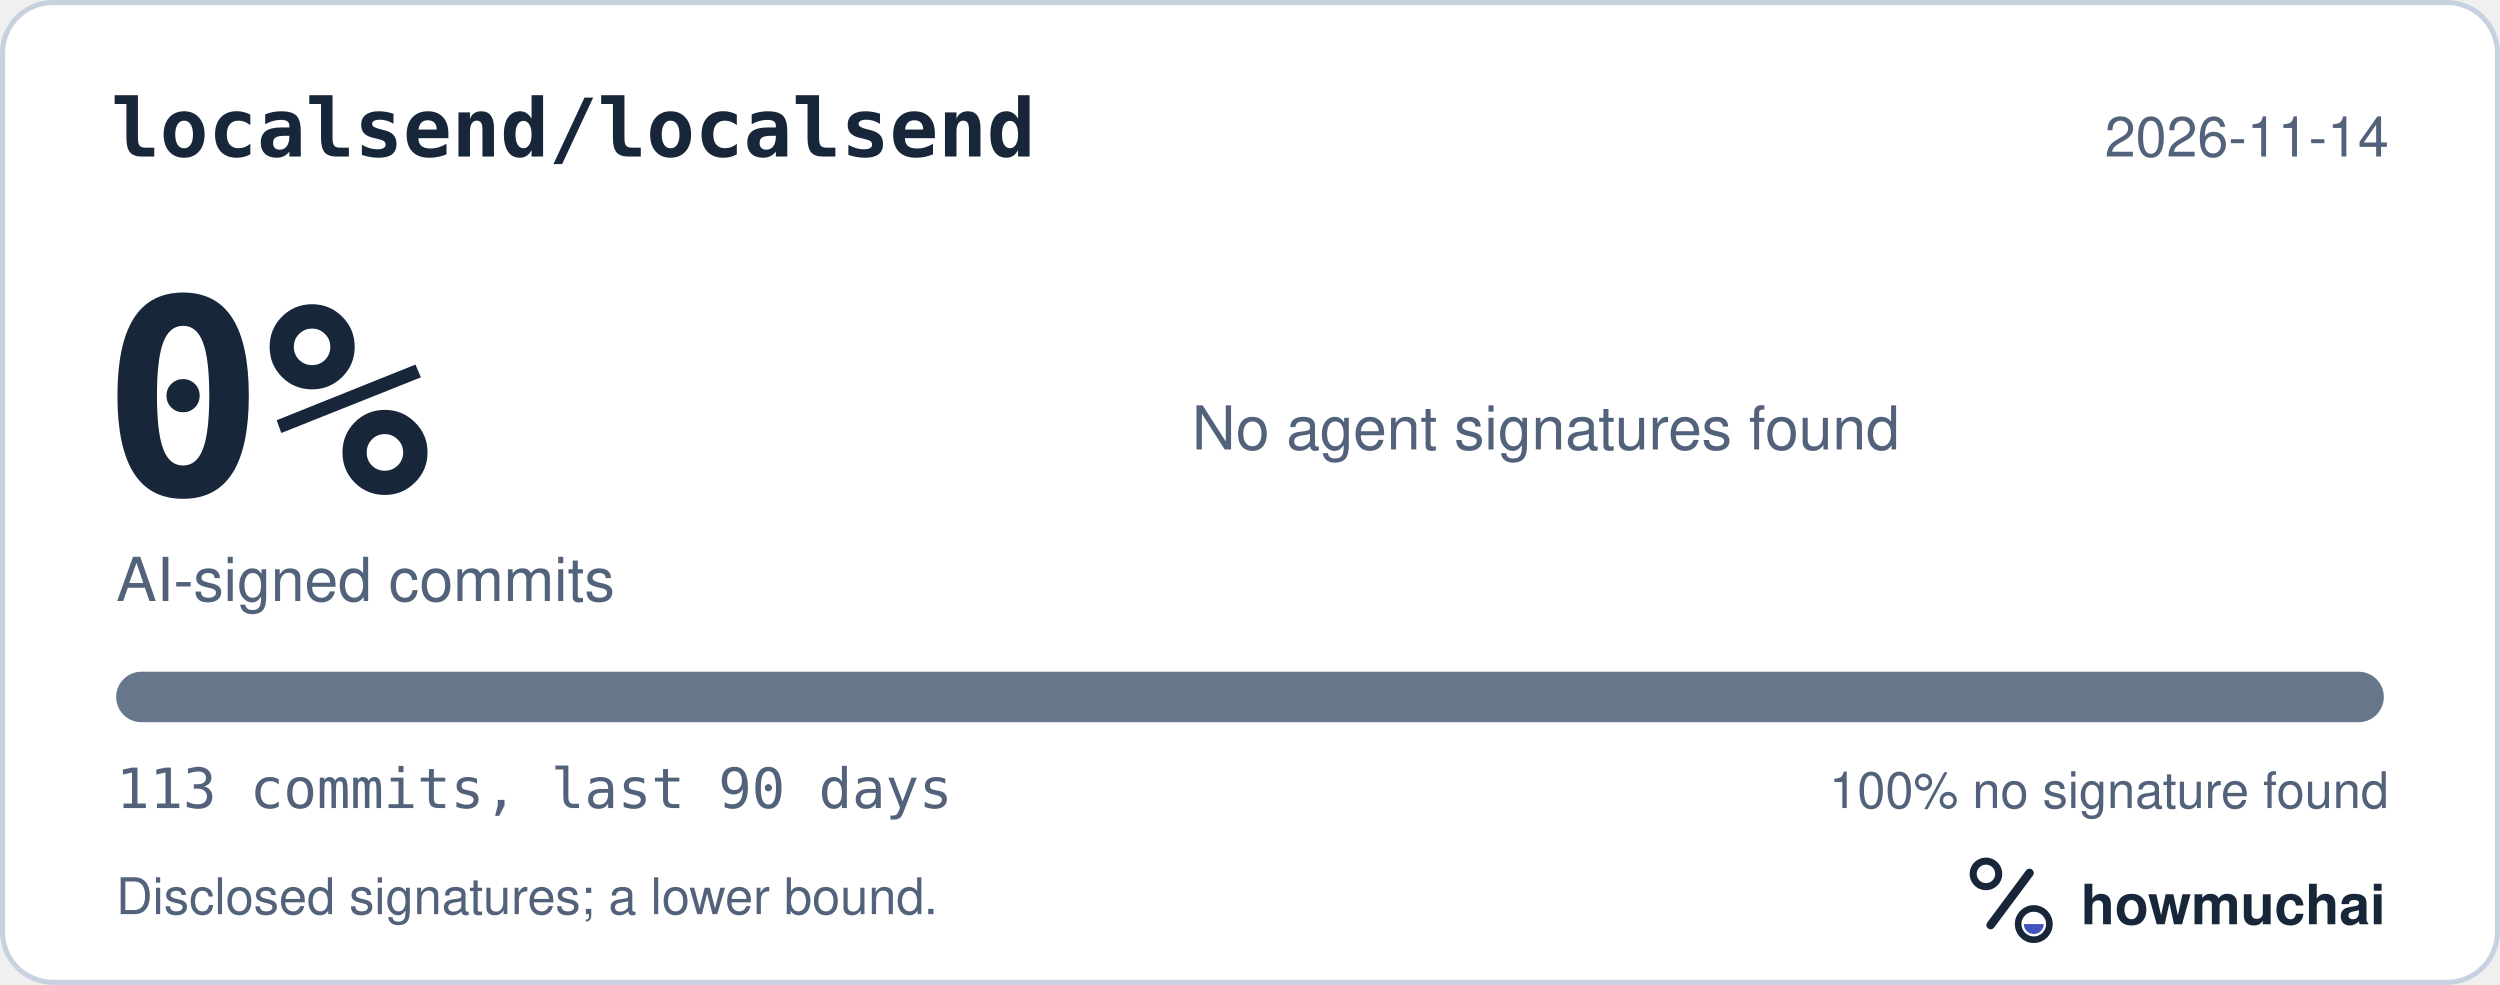
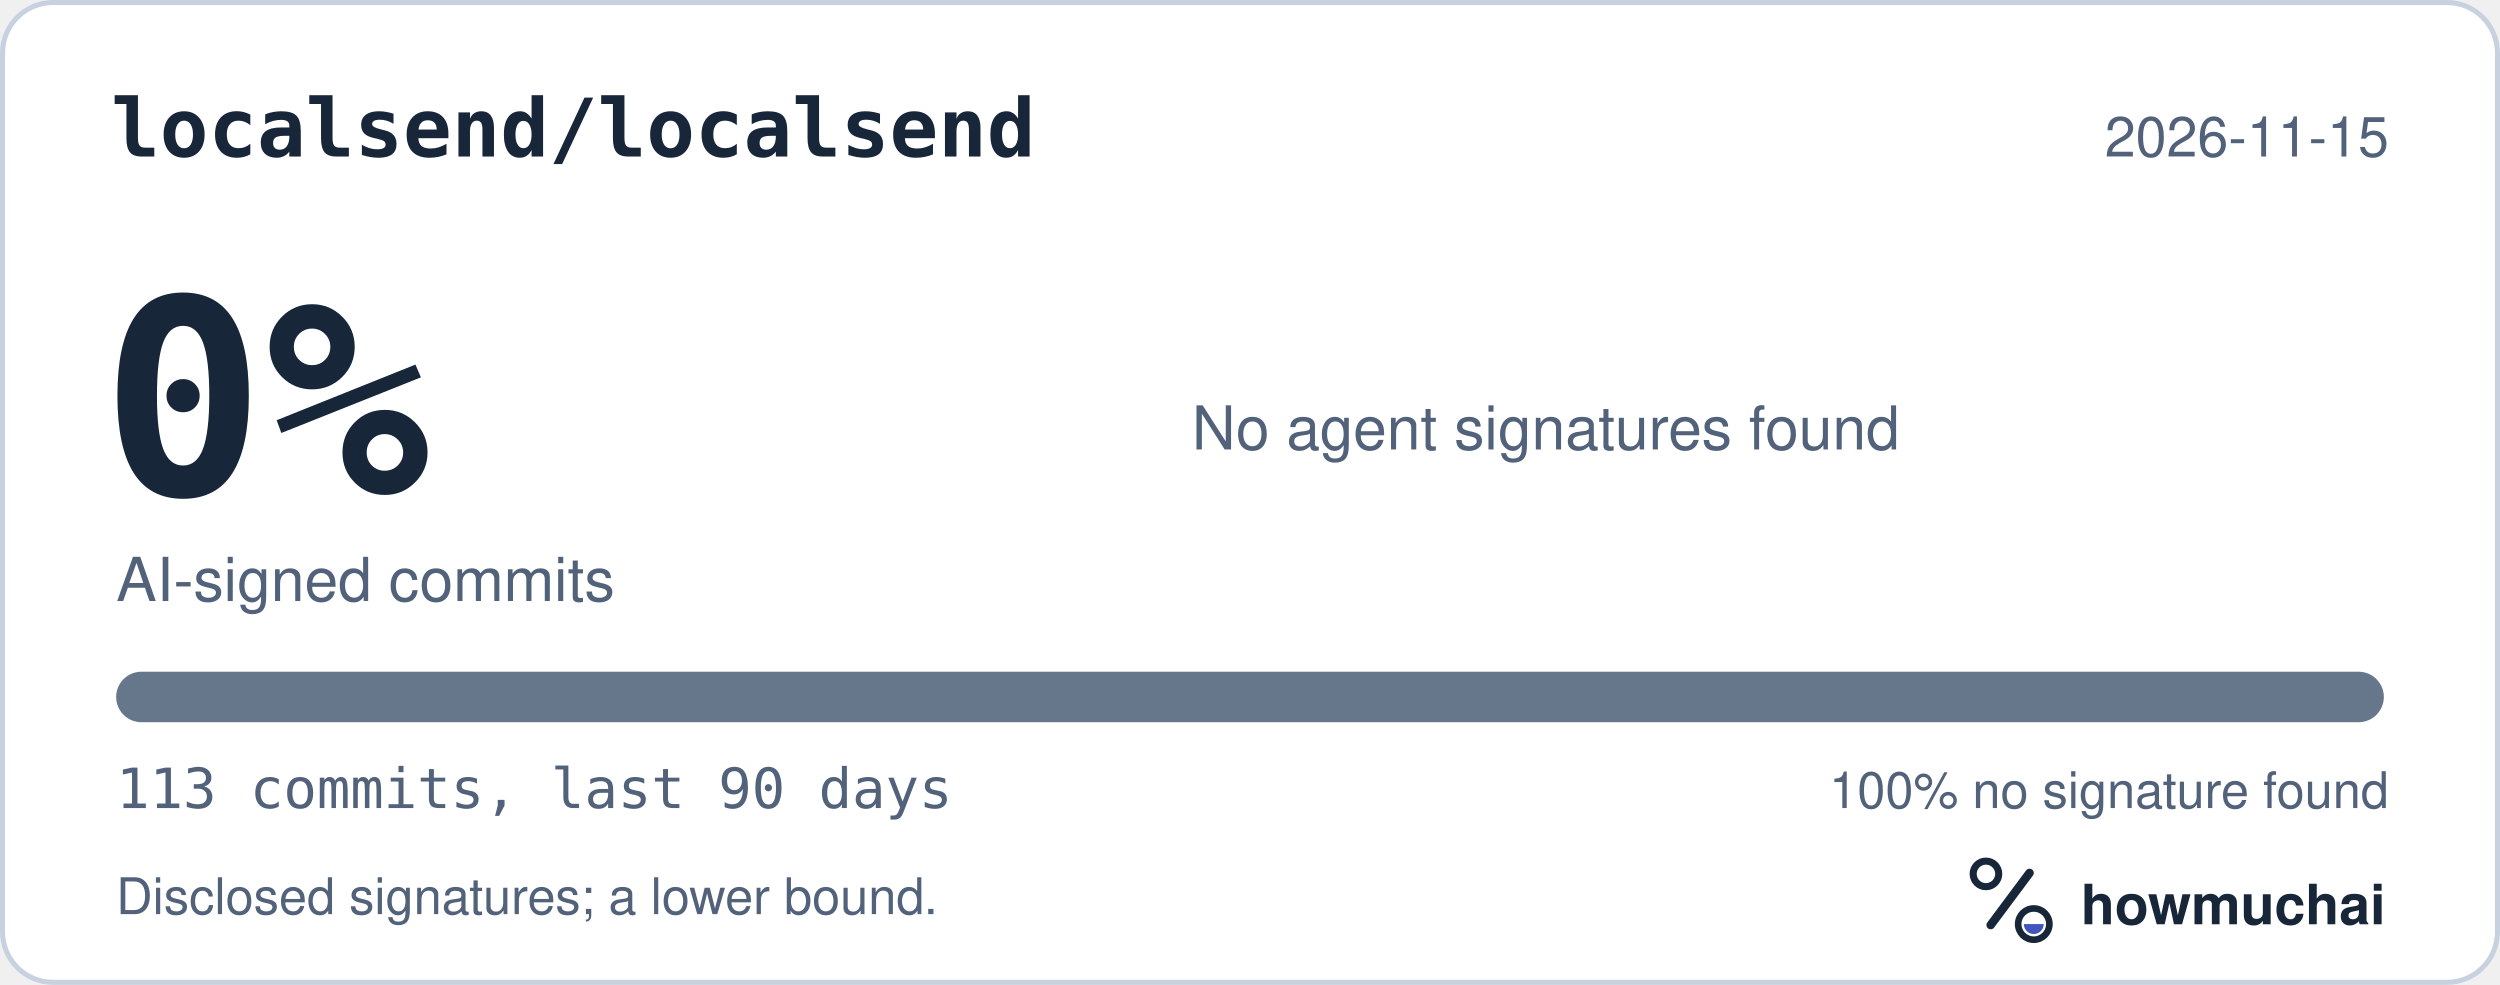
<svg xmlns="http://www.w3.org/2000/svg" width="495" height="195" viewBox="0 0 495 195" role="img" aria-labelledby="hm-t hm-d">
  <rect x="0.5" y="0.5" width="494" height="194" rx="10" fill="#FFFFFF" stroke="#C7D1DF" />
  <text x="22" y="31" fill="#18263A" font-family="ui-monospace, SF Mono, Menlo, Consolas, IBM Plex Mono, monospace" font-size="16" font-weight="600">localsend/localsend</text>
-   <text x="473" y="31" fill="#52627A" font-family="-apple-system, BlinkMacSystemFont, Segoe UI, Helvetica, Arial, Fira Sans, sans-serif" font-size="11" text-anchor="end">2026-11-14</text>
+   <text x="473" y="31" fill="#52627A" font-family="-apple-system, BlinkMacSystemFont, Segoe UI, Helvetica, Arial, Fira Sans, sans-serif" font-size="11" text-anchor="end">2026-11-15</text>
  <text x="20" y="98" fill="#18263A" font-family="ui-monospace, SF Mono, Menlo, Consolas, IBM Plex Mono, monospace" font-size="54" font-weight="700">0%</text>
  <text x="23" y="119" fill="#52627A" font-family="-apple-system, BlinkMacSystemFont, Segoe UI, Helvetica, Arial, Fira Sans, sans-serif" font-size="12">AI-signed commits</text>
  <text x="236" y="89" fill="#52627A" font-family="-apple-system, BlinkMacSystemFont, Segoe UI, Helvetica, Arial, Fira Sans, sans-serif" font-size="12">No agent signatures found</text>
  <defs>
    <clipPath id="hm-bar">
      <rect x="23" y="133" width="449" height="10" rx="5" />
    </clipPath>
  </defs>
  <rect x="23" y="133" width="449" height="10" rx="5" fill="#66768B" />
  <g clip-path="url(#hm-bar)" />
  <text x="23" y="160" fill="#52627A" font-family="ui-monospace, SF Mono, Menlo, Consolas, IBM Plex Mono, monospace" font-size="11">113 commits, last 90 days</text>
  <text x="473" y="160" fill="#52627A" font-family="-apple-system, BlinkMacSystemFont, Segoe UI, Helvetica, Arial, Fira Sans, sans-serif" font-size="10" text-anchor="end">100% no signature found</text>
  <text x="23" y="181" fill="#52627A" font-family="-apple-system, BlinkMacSystemFont, Segoe UI, Helvetica, Arial, Fira Sans, sans-serif" font-size="10">Disclosed signatures; a lower bound.</text>
  <g transform="translate(386 166) scale(0.046875)">
    <circle cx="154" cy="150" r="54" fill="none" stroke="#18263A" stroke-width="30" />
    <path d="M174 366 338 146" fill="none" stroke="#18263A" stroke-width="36" stroke-linecap="round" />
    <circle cx="356" cy="362" r="66" fill="none" stroke="#18263A" stroke-width="28" />
    <path d="M314 362a42 42 0 0 0 84 0Z" fill="#4056BC" />
  </g>
  <text x="412" y="183" fill="#18263A" font-family="-apple-system, BlinkMacSystemFont, Segoe UI, Helvetica, Arial, Fira Sans, sans-serif" font-size="11" font-weight="650">howmuchai</text>
</svg>
